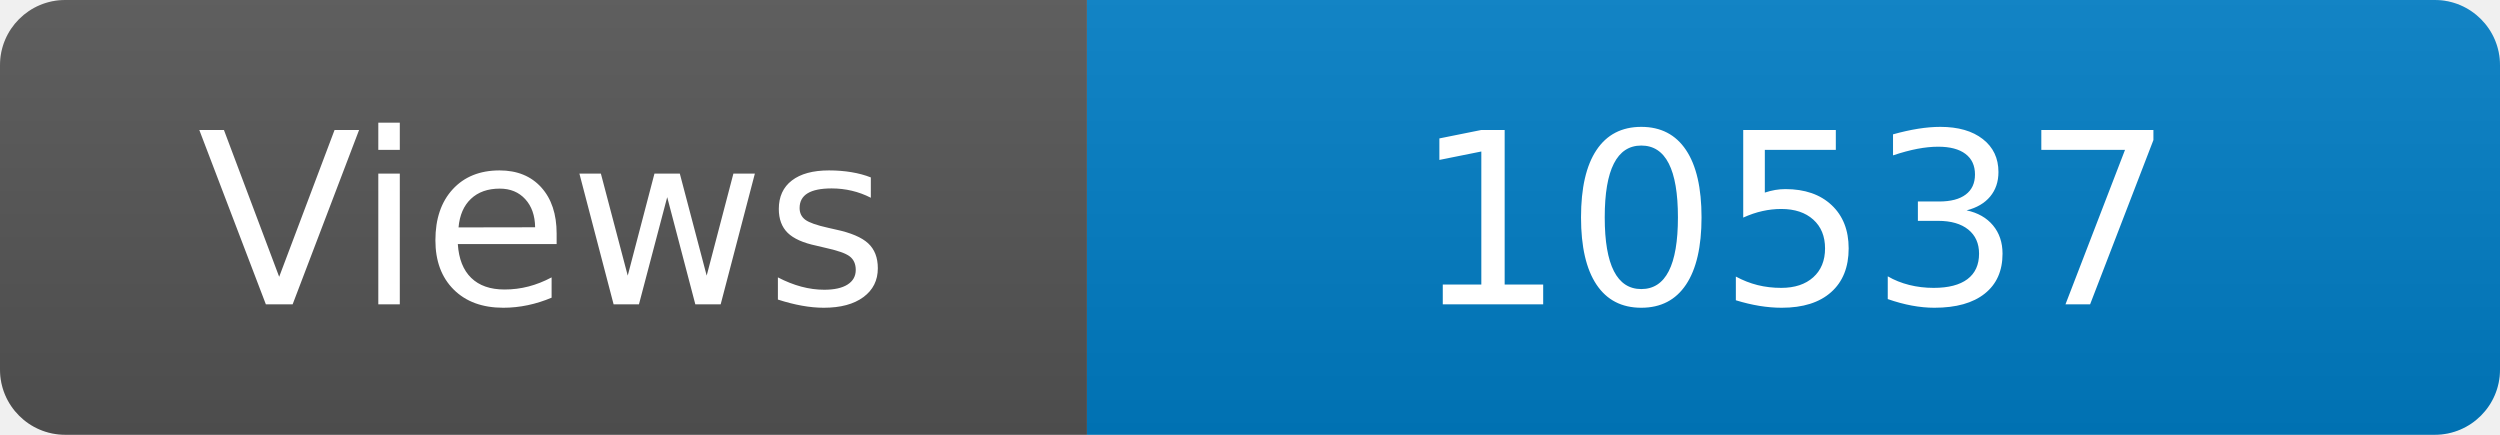
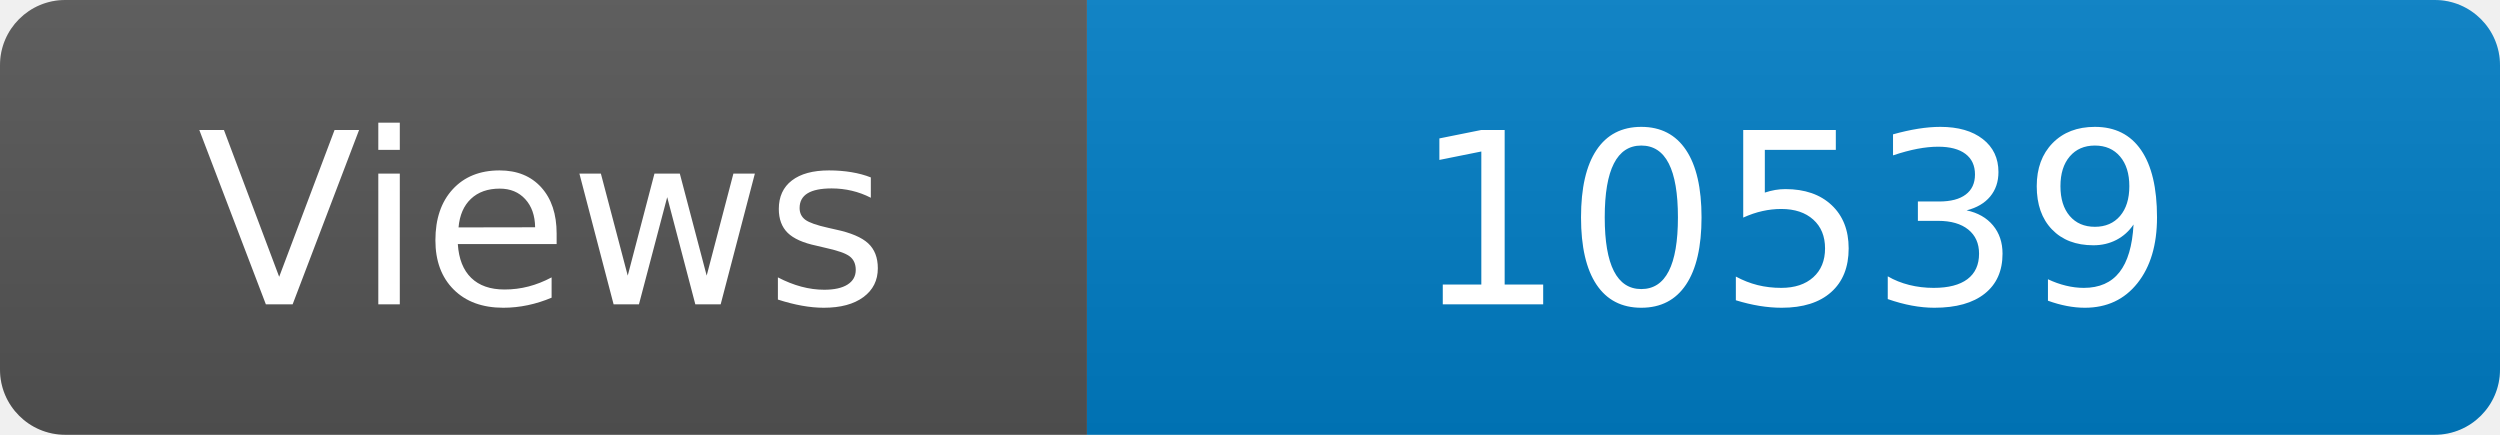
<svg xmlns="http://www.w3.org/2000/svg" width="115" height="20" role="img" aria-label="Maintained?: yes">
  <linearGradient id="s" x2="0" y2="100%">
    <stop offset="0" stop-color="#bbb" stop-opacity=".1" />
    <stop offset="1" stop-opacity=".1" />
  </linearGradient>
  <clipPath id="r">
    <rect width="115" height="20" rx="3" fill="#fff" />
  </clipPath>
  <g clip-path="url(#r)">
    <rect width="50" height="20" fill="#555" />
    <rect x="50" width="160" height="20" fill="#007ec6" />
    <rect width="115" height="20" fill="url(#s)" />
  </g>
  <g fill="#fff" text-anchor="middle" font-family="Verdana,Geneva,DejaVu Sans,sans-serif" font-size="110">
    <text x="250" y="140" transform="scale(.1)" fill="#fff">Views</text>
-     <text x="825" y="140" transform="scale(.1)" fill="#fff">10537</text>
+     <text x="825" y="140" transform="scale(.1)" fill="#fff">10539</text>
  </g>
</svg>
